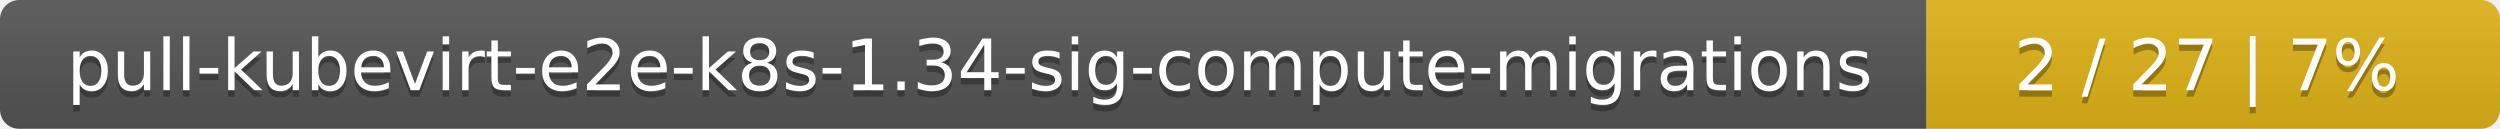
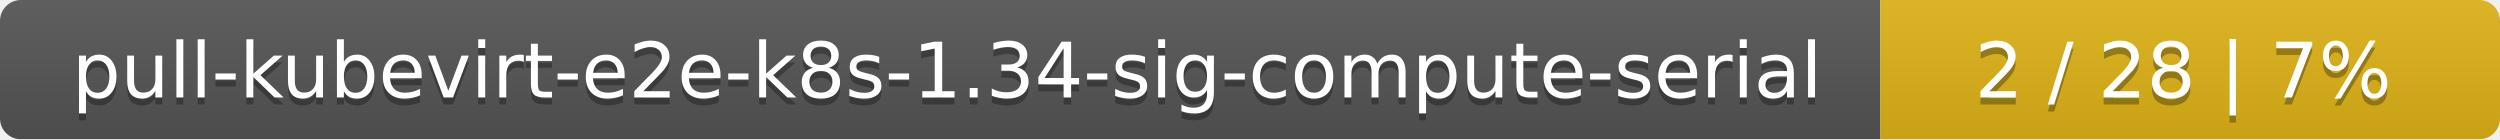
- <svg xmlns="http://www.w3.org/2000/svg" width="388" height="20">
+ <svg xmlns="http://www.w3.org/2000/svg" width="359" height="20">
  <linearGradient id="smooth" x2="0" y2="100%">
    <stop offset="0" stop-color="#bbb" stop-opacity=".1" />
    <stop offset="1" stop-opacity=".1" />
  </linearGradient>
  <mask id="round">
-     <rect width="388" height="20" rx="3" fill="#fff" />
+     <rect width="359" height="20" rx="3" fill="#fff" />
  </mask>
  <g mask="url(#round)">
-     <rect width="299" height="20" fill="#555" />
-     <rect x="299" width="89" height="20" fill="#dfb317" />
-     <rect width="388" height="20" fill="url(#smooth)" />
+     <rect width="270" height="20" fill="#555" />
+     <rect x="270" width="89" height="20" fill="#dfb317" />
+     <rect width="359" height="20" fill="url(#smooth)" />
  </g>
  <g fill="#fff" text-anchor="middle" font-family="DejaVu Sans,Verdana,Geneva,sans-serif" font-size="11">
-     <text x="150.5" y="15" fill="#010101" fill-opacity=".3">pull-kubevirt-e2e-k8s-1.34-sig-compute-migrations</text>
-     <text x="150.5" y="14">pull-kubevirt-e2e-k8s-1.34-sig-compute-migrations</text>
-     <text x="342.5" y="15" fill="#010101" fill-opacity=".3">2 / 27    |    7%</text>
-     <text x="342.5" y="14">2 / 27    |    7%</text>
+     <text x="136" y="15" fill="#010101" fill-opacity=".3">pull-kubevirt-e2e-k8s-1.34-sig-compute-serial</text>
+     <text x="136" y="14">pull-kubevirt-e2e-k8s-1.34-sig-compute-serial</text>
+     <text x="313.5" y="15" fill="#010101" fill-opacity=".3">2 / 28    |    7%</text>
+     <text x="313.5" y="14">2 / 28    |    7%</text>
  </g>
</svg>
